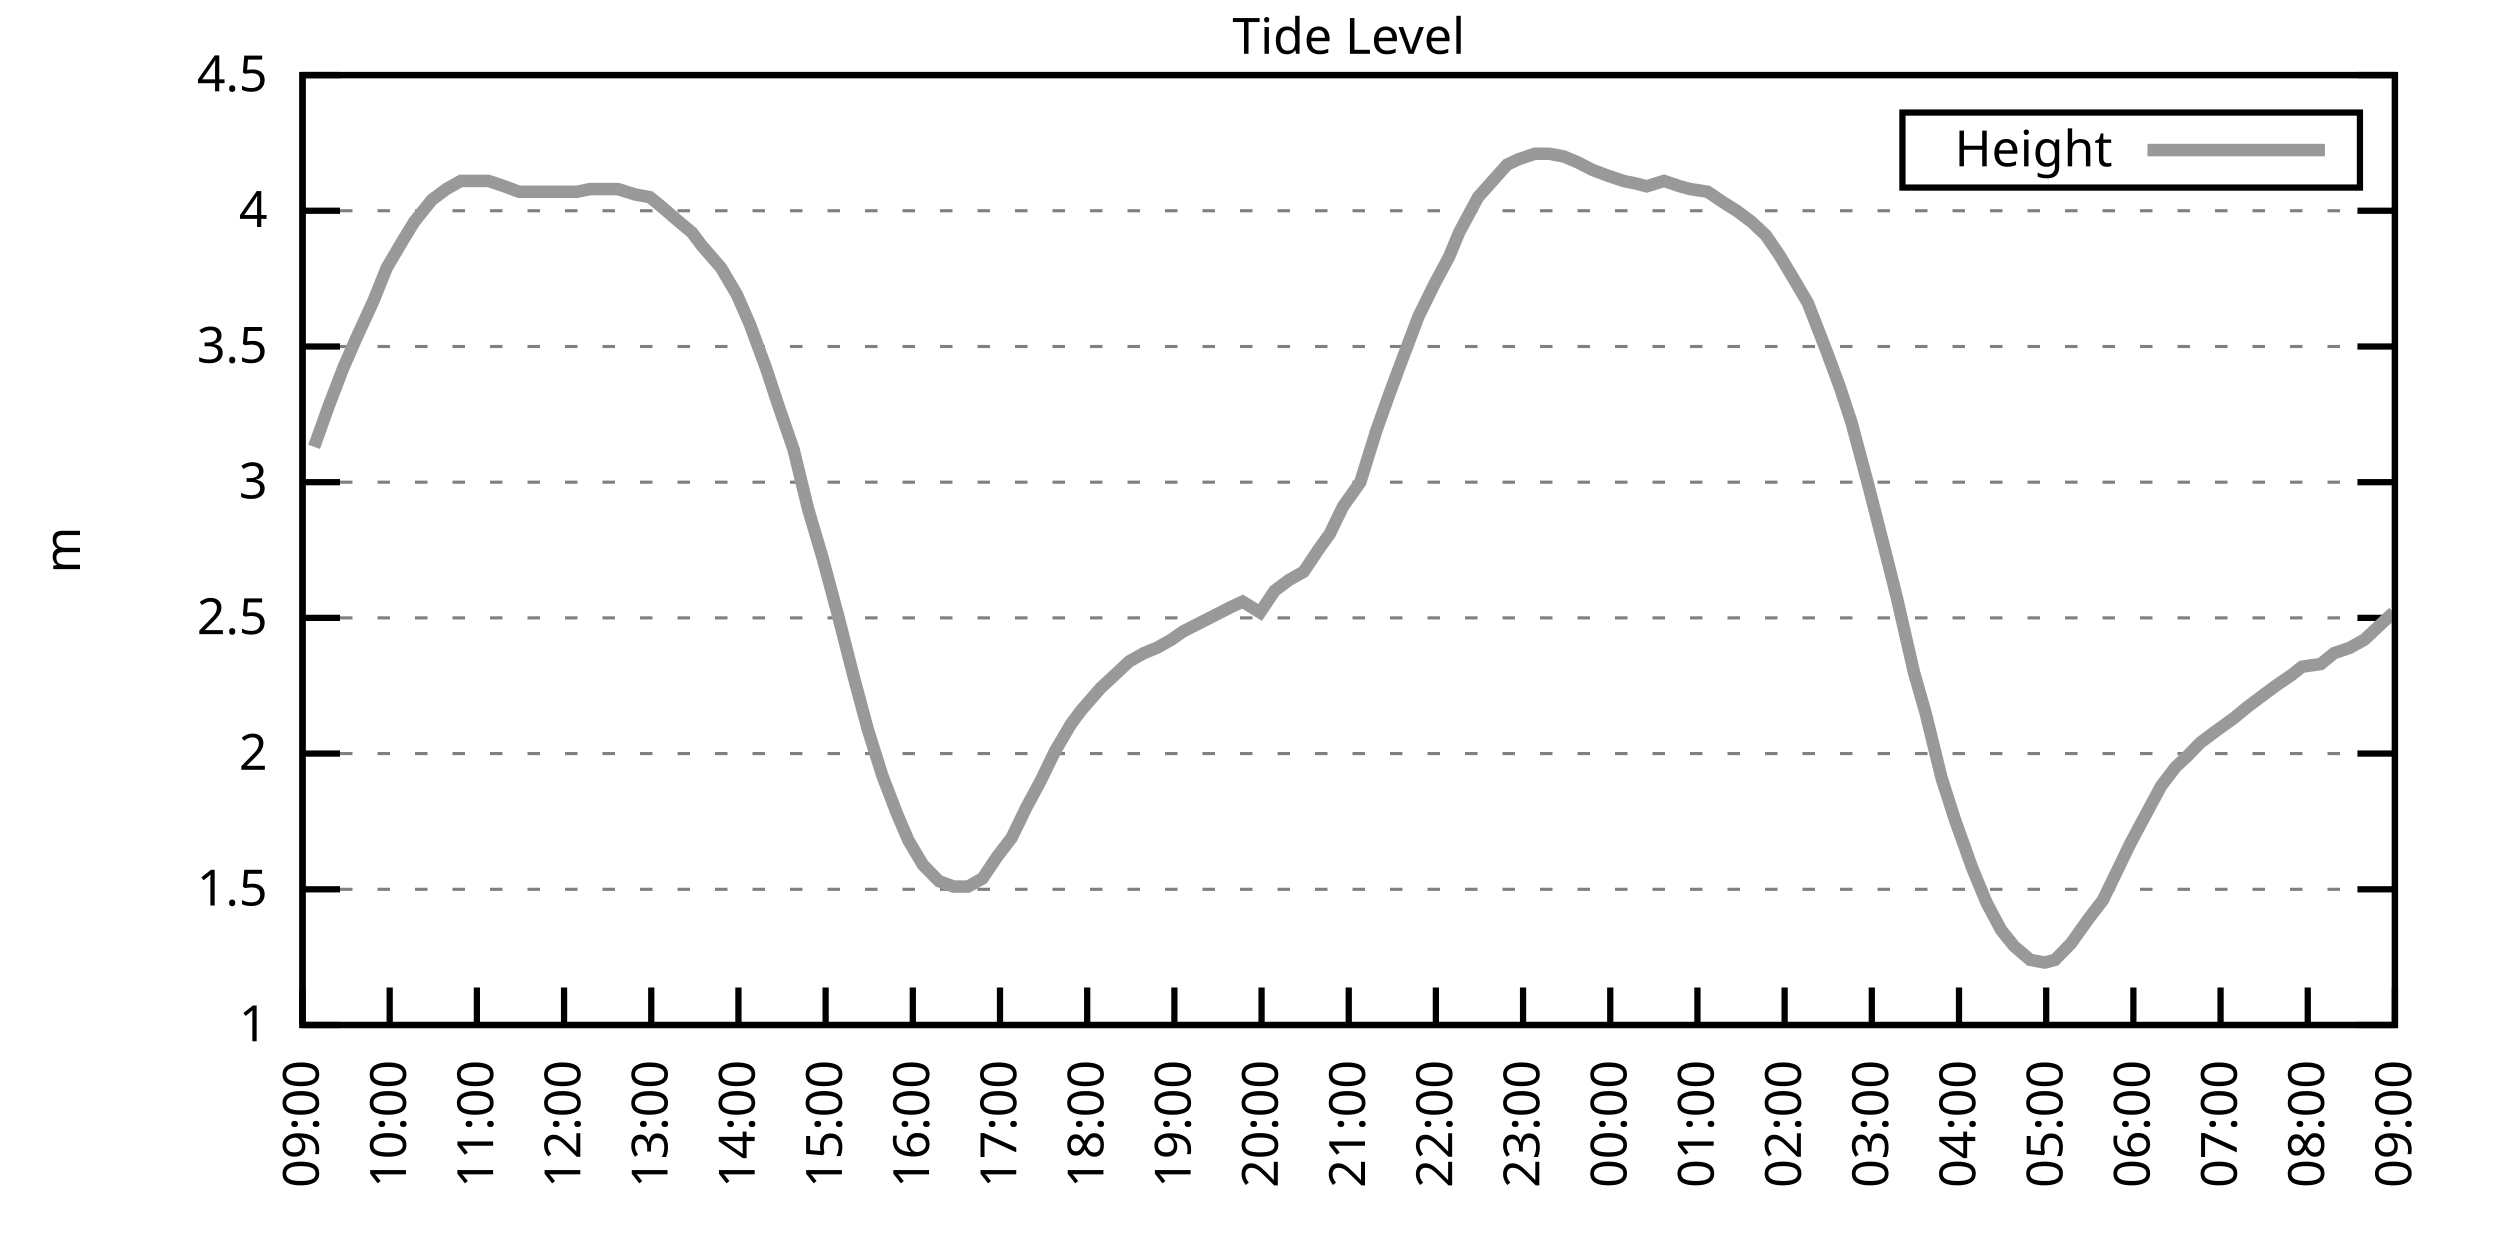
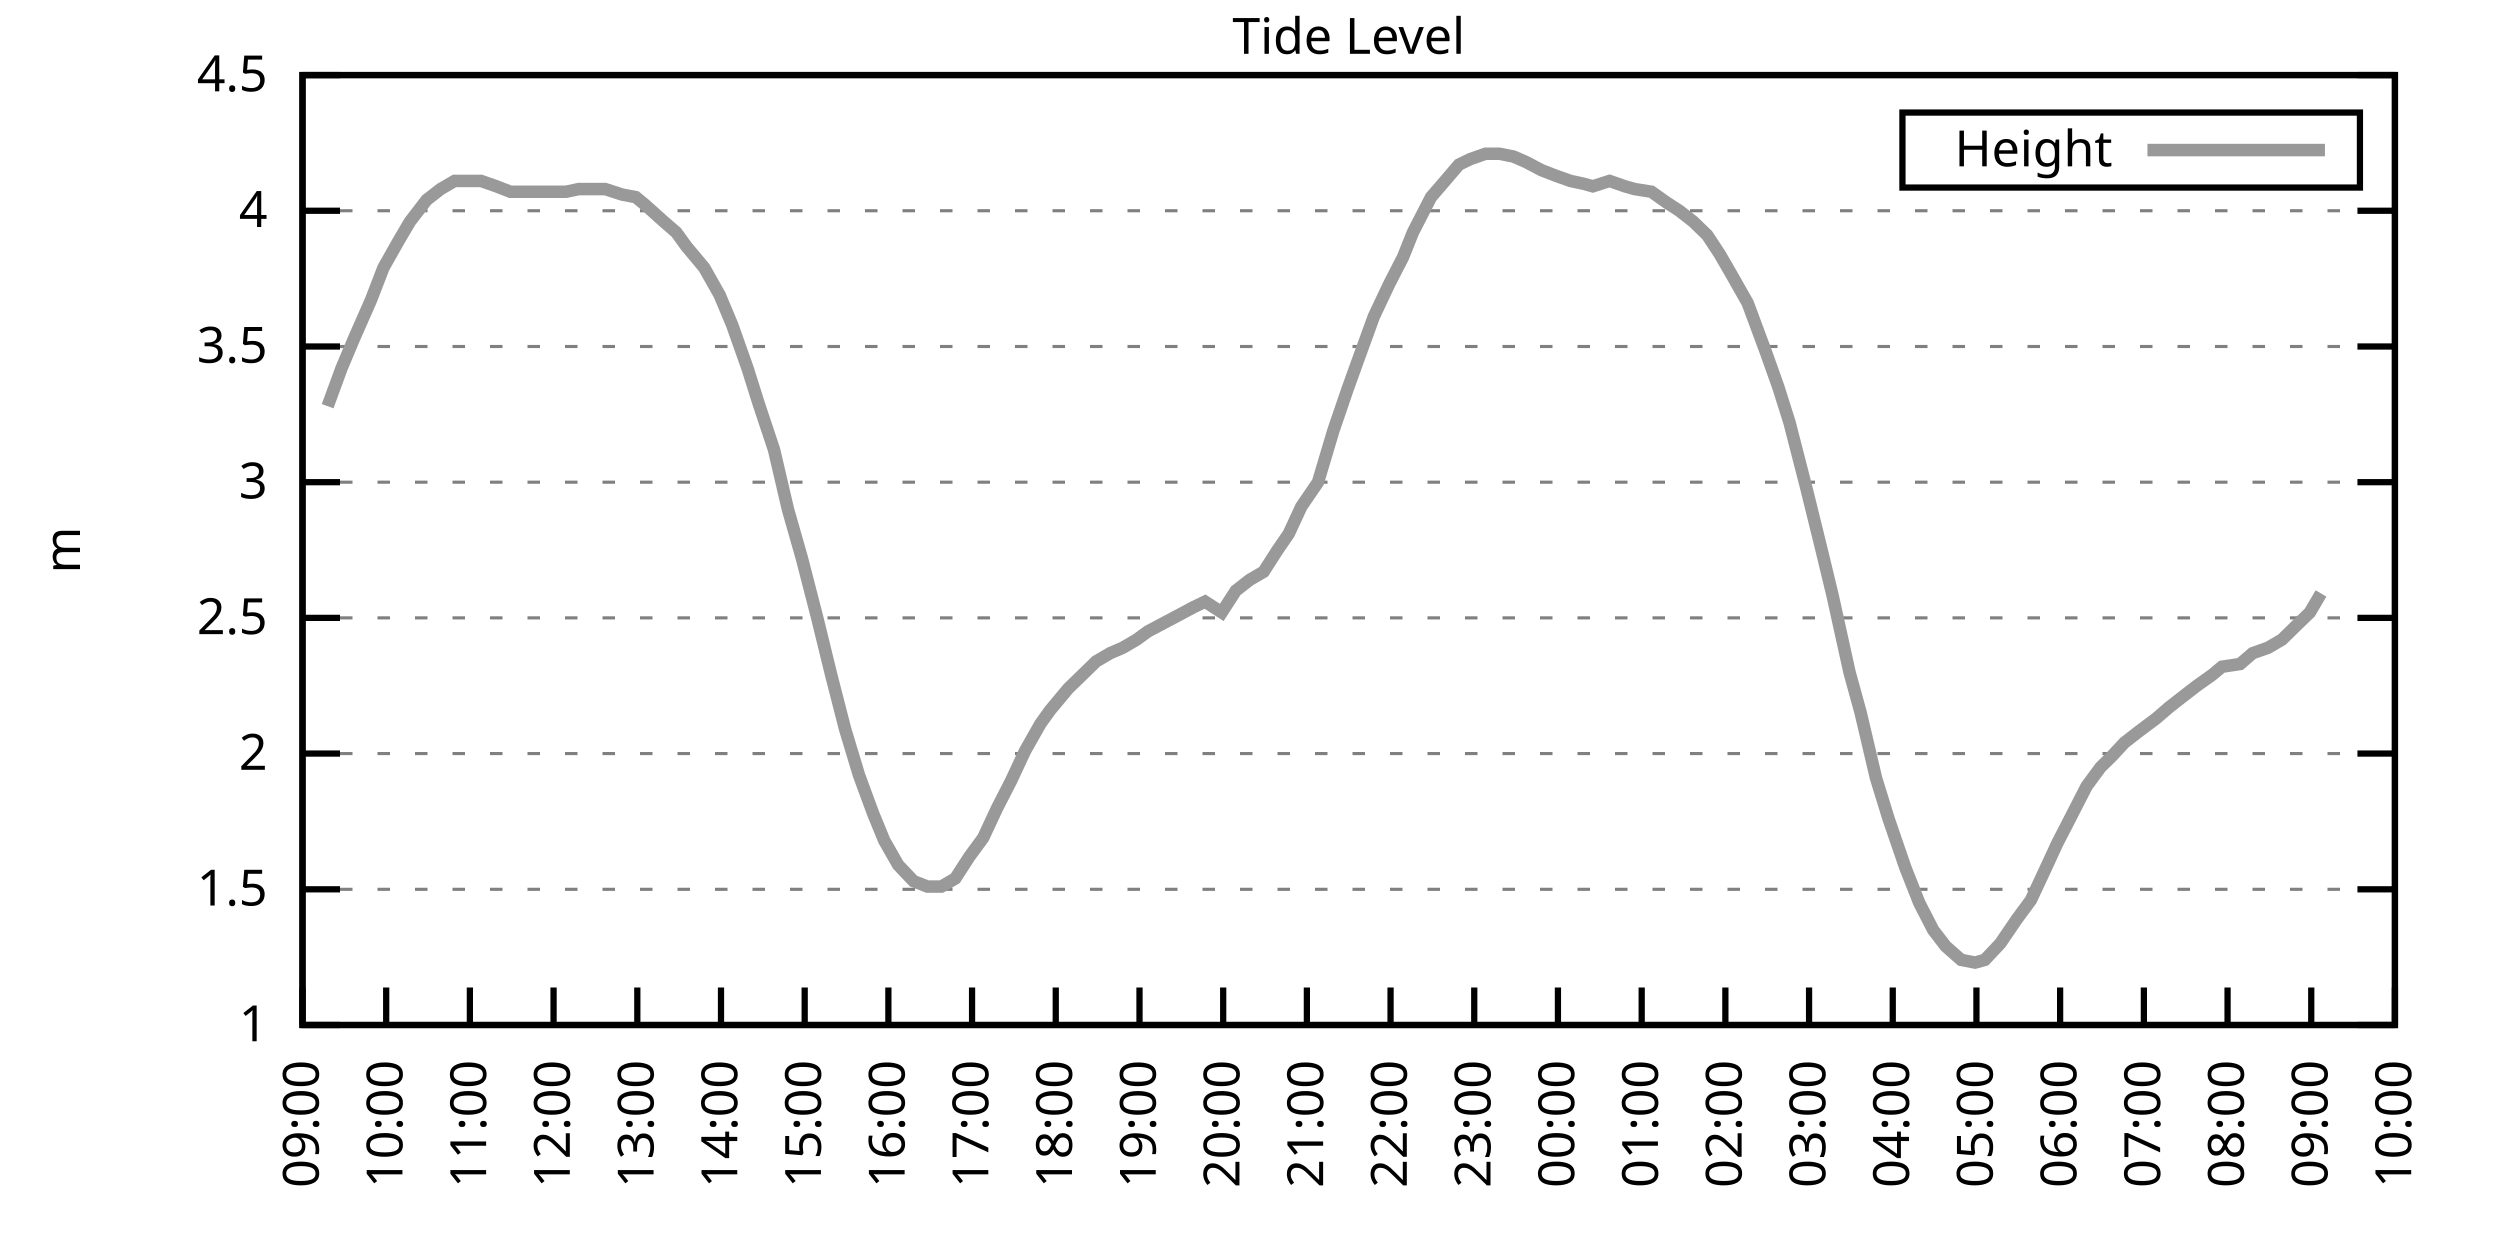
<svg xmlns="http://www.w3.org/2000/svg" xmlns:xlink="http://www.w3.org/1999/xlink" width="400" height="200" viewBox="0 0 400 200">
  <g id="gnuplot_canvas">
    <rect x="0" y="0" width="400" height="200" fill="none" />
    <defs>
      <circle id="gpDot" r="0.5" stroke-width="0.5" stroke="currentColor" />
      <path id="gpPt0" stroke-width="0.333" stroke="currentColor" d="M-1,0 h2 M0,-1 v2" />
      <path id="gpPt1" stroke-width="0.333" stroke="currentColor" d="M-1,-1 L1,1 M1,-1 L-1,1" />
      <path id="gpPt2" stroke-width="0.333" stroke="currentColor" d="M-1,0 L1,0 M0,-1 L0,1 M-1,-1 L1,1 M-1,1 L1,-1" />
      <rect id="gpPt3" stroke-width="0.333" stroke="currentColor" x="-1" y="-1" width="2" height="2" />
      <rect id="gpPt4" stroke-width="0.333" stroke="currentColor" fill="currentColor" x="-1" y="-1" width="2" height="2" />
      <circle id="gpPt5" stroke-width="0.333" stroke="currentColor" cx="0" cy="0" r="1" />
      <use xlink:href="#gpPt5" id="gpPt6" fill="currentColor" stroke="none" />
      <path id="gpPt7" stroke-width="0.333" stroke="currentColor" d="M0,-1.33 L-1.33,0.67 L1.33,0.67 z" />
      <use xlink:href="#gpPt7" id="gpPt8" fill="currentColor" stroke="none" />
      <use xlink:href="#gpPt7" id="gpPt9" stroke="currentColor" transform="rotate(180)" />
      <use xlink:href="#gpPt9" id="gpPt10" fill="currentColor" stroke="none" />
      <use xlink:href="#gpPt3" id="gpPt11" stroke="currentColor" transform="rotate(45)" />
      <use xlink:href="#gpPt11" id="gpPt12" fill="currentColor" stroke="none" />
      <path id="gpPt13" stroke-width="0.333" stroke="currentColor" d="M0,1.330 L1.265,0.411 L0.782,-1.067 L-0.782,-1.076 L-1.265,0.411 z" />
      <use xlink:href="#gpPt13" id="gpPt14" fill="currentColor" stroke="none" />
      <filter id="textbox" filterUnits="objectBoundingBox" x="0" y="0" height="1" width="1">
        <feFlood flood-color="white" flood-opacity="1" result="bgnd" />
        <feComposite in="SourceGraphic" in2="bgnd" operator="atop" />
      </filter>
      <filter id="greybox" filterUnits="objectBoundingBox" x="0" y="0" height="1" width="1">
        <feFlood flood-color="lightgrey" flood-opacity="1" result="grey" />
        <feComposite in="SourceGraphic" in2="grey" operator="atop" />
      </filter>
    </defs>
    <g fill="none" color="white" stroke="currentColor" stroke-width="1.00" stroke-linecap="butt" stroke-linejoin="miter">
</g>
    <g fill="none" color="black" stroke="currentColor" stroke-width="1.00" stroke-linecap="butt" stroke-linejoin="miter">
      <g stroke="none" shape-rendering="crispEdges">
        <polygon fill="rgb(255, 255, 255)" points="48.40,164.00 383.18,164.00 383.18,12.02 48.40,12.02 " />
      </g>
    </g>
    <g fill="none" color="black" stroke="currentColor" stroke-width="1.00" stroke-linecap="butt" stroke-linejoin="miter">
</g>
    <g fill="none" color="black" stroke="black" stroke-width="0.50" stroke-linecap="butt" stroke-linejoin="miter">
</g>
    <g fill="none" color="gray" stroke="currentColor" stroke-width="0.50" stroke-linecap="butt" stroke-linejoin="miter">
      <path stroke="gray" stroke-dasharray="2,4" class="gridline" d="M48.40,164.00 L383.19,164.00  " />
    </g>
    <g fill="none" color="gray" stroke="gray" stroke-width="1.00" stroke-linecap="butt" stroke-linejoin="miter">
</g>
    <g fill="none" color="black" stroke="currentColor" stroke-width="1.00" stroke-linecap="butt" stroke-linejoin="miter">
      <path stroke="black" d="M48.40,164.00 L54.40,164.00 M383.19,164.00 L377.19,164.00  " />
      <g transform="translate(42.80,166.60)" stroke="none" fill="black" font-family="Sans" font-size="8.00" text-anchor="end">
        <text>
          <tspan font-family="Sans"> 1</tspan>
        </text>
      </g>
    </g>
    <g fill="none" color="black" stroke="currentColor" stroke-width="1.00" stroke-linecap="butt" stroke-linejoin="miter">
</g>
    <g fill="none" color="black" stroke="black" stroke-width="0.50" stroke-linecap="butt" stroke-linejoin="miter">
</g>
    <g fill="none" color="gray" stroke="currentColor" stroke-width="0.50" stroke-linecap="butt" stroke-linejoin="miter">
      <path stroke="gray" stroke-dasharray="2,4" class="gridline" d="M48.40,142.29 L383.19,142.29  " />
    </g>
    <g fill="none" color="gray" stroke="gray" stroke-width="1.00" stroke-linecap="butt" stroke-linejoin="miter">
</g>
    <g fill="none" color="black" stroke="currentColor" stroke-width="1.00" stroke-linecap="butt" stroke-linejoin="miter">
      <path stroke="black" d="M48.40,142.29 L54.40,142.29 M383.19,142.29 L377.19,142.29  " />
      <g transform="translate(42.80,144.89)" stroke="none" fill="black" font-family="Sans" font-size="8.00" text-anchor="end">
        <text>
          <tspan font-family="Sans"> 1.5</tspan>
        </text>
      </g>
    </g>
    <g fill="none" color="black" stroke="currentColor" stroke-width="1.00" stroke-linecap="butt" stroke-linejoin="miter">
</g>
    <g fill="none" color="black" stroke="black" stroke-width="0.50" stroke-linecap="butt" stroke-linejoin="miter">
</g>
    <g fill="none" color="gray" stroke="currentColor" stroke-width="0.50" stroke-linecap="butt" stroke-linejoin="miter">
      <path stroke="gray" stroke-dasharray="2,4" class="gridline" d="M48.40,120.57 L383.19,120.57  " />
    </g>
    <g fill="none" color="gray" stroke="gray" stroke-width="1.00" stroke-linecap="butt" stroke-linejoin="miter">
</g>
    <g fill="none" color="black" stroke="currentColor" stroke-width="1.00" stroke-linecap="butt" stroke-linejoin="miter">
      <path stroke="black" d="M48.40,120.57 L54.40,120.57 M383.19,120.57 L377.19,120.57  " />
      <g transform="translate(42.80,123.17)" stroke="none" fill="black" font-family="Sans" font-size="8.00" text-anchor="end">
        <text>
          <tspan font-family="Sans"> 2</tspan>
        </text>
      </g>
    </g>
    <g fill="none" color="black" stroke="currentColor" stroke-width="1.00" stroke-linecap="butt" stroke-linejoin="miter">
</g>
    <g fill="none" color="black" stroke="black" stroke-width="0.50" stroke-linecap="butt" stroke-linejoin="miter">
</g>
    <g fill="none" color="gray" stroke="currentColor" stroke-width="0.50" stroke-linecap="butt" stroke-linejoin="miter">
      <path stroke="gray" stroke-dasharray="2,4" class="gridline" d="M48.40,98.86 L383.19,98.86  " />
    </g>
    <g fill="none" color="gray" stroke="gray" stroke-width="1.00" stroke-linecap="butt" stroke-linejoin="miter">
</g>
    <g fill="none" color="black" stroke="currentColor" stroke-width="1.00" stroke-linecap="butt" stroke-linejoin="miter">
      <path stroke="black" d="M48.40,98.86 L54.40,98.86 M383.19,98.86 L377.19,98.86  " />
      <g transform="translate(42.80,101.46)" stroke="none" fill="black" font-family="Sans" font-size="8.00" text-anchor="end">
        <text>
          <tspan font-family="Sans"> 2.5</tspan>
        </text>
      </g>
    </g>
    <g fill="none" color="black" stroke="currentColor" stroke-width="1.00" stroke-linecap="butt" stroke-linejoin="miter">
</g>
    <g fill="none" color="black" stroke="black" stroke-width="0.50" stroke-linecap="butt" stroke-linejoin="miter">
</g>
    <g fill="none" color="gray" stroke="currentColor" stroke-width="0.50" stroke-linecap="butt" stroke-linejoin="miter">
      <path stroke="gray" stroke-dasharray="2,4" class="gridline" d="M48.40,77.15 L383.19,77.15  " />
    </g>
    <g fill="none" color="gray" stroke="gray" stroke-width="1.00" stroke-linecap="butt" stroke-linejoin="miter">
</g>
    <g fill="none" color="black" stroke="currentColor" stroke-width="1.00" stroke-linecap="butt" stroke-linejoin="miter">
      <path stroke="black" d="M48.40,77.15 L54.40,77.15 M383.19,77.15 L377.19,77.15  " />
      <g transform="translate(42.80,79.75)" stroke="none" fill="black" font-family="Sans" font-size="8.00" text-anchor="end">
        <text>
          <tspan font-family="Sans"> 3</tspan>
        </text>
      </g>
    </g>
    <g fill="none" color="black" stroke="currentColor" stroke-width="1.00" stroke-linecap="butt" stroke-linejoin="miter">
</g>
    <g fill="none" color="black" stroke="black" stroke-width="0.50" stroke-linecap="butt" stroke-linejoin="miter">
</g>
    <g fill="none" color="gray" stroke="currentColor" stroke-width="0.50" stroke-linecap="butt" stroke-linejoin="miter">
      <path stroke="gray" stroke-dasharray="2,4" class="gridline" d="M48.40,55.44 L383.19,55.44  " />
    </g>
    <g fill="none" color="gray" stroke="gray" stroke-width="1.00" stroke-linecap="butt" stroke-linejoin="miter">
</g>
    <g fill="none" color="black" stroke="currentColor" stroke-width="1.00" stroke-linecap="butt" stroke-linejoin="miter">
      <path stroke="black" d="M48.40,55.44 L54.40,55.44 M383.19,55.44 L377.19,55.44  " />
      <g transform="translate(42.80,58.04)" stroke="none" fill="black" font-family="Sans" font-size="8.00" text-anchor="end">
        <text>
          <tspan font-family="Sans"> 3.5</tspan>
        </text>
      </g>
    </g>
    <g fill="none" color="black" stroke="currentColor" stroke-width="1.00" stroke-linecap="butt" stroke-linejoin="miter">
</g>
    <g fill="none" color="black" stroke="black" stroke-width="0.50" stroke-linecap="butt" stroke-linejoin="miter">
</g>
    <g fill="none" color="gray" stroke="currentColor" stroke-width="0.50" stroke-linecap="butt" stroke-linejoin="miter">
      <path stroke="gray" stroke-dasharray="2,4" class="gridline" d="M48.40,33.72 L383.19,33.72  " />
    </g>
    <g fill="none" color="gray" stroke="gray" stroke-width="1.00" stroke-linecap="butt" stroke-linejoin="miter">
</g>
    <g fill="none" color="black" stroke="currentColor" stroke-width="1.00" stroke-linecap="butt" stroke-linejoin="miter">
      <path stroke="black" d="M48.40,33.72 L54.40,33.72 M383.19,33.72 L377.19,33.72  " />
      <g transform="translate(42.80,36.32)" stroke="none" fill="black" font-family="Sans" font-size="8.00" text-anchor="end">
        <text>
          <tspan font-family="Sans"> 4</tspan>
        </text>
      </g>
    </g>
    <g fill="none" color="black" stroke="currentColor" stroke-width="1.00" stroke-linecap="butt" stroke-linejoin="miter">
</g>
    <g fill="none" color="black" stroke="black" stroke-width="0.50" stroke-linecap="butt" stroke-linejoin="miter">
</g>
    <g fill="none" color="gray" stroke="currentColor" stroke-width="0.50" stroke-linecap="butt" stroke-linejoin="miter">
      <path stroke="gray" stroke-dasharray="2,4" class="gridline" d="M48.40,12.01 L383.19,12.01  " />
    </g>
    <g fill="none" color="gray" stroke="gray" stroke-width="1.00" stroke-linecap="butt" stroke-linejoin="miter">
</g>
    <g fill="none" color="black" stroke="currentColor" stroke-width="1.00" stroke-linecap="butt" stroke-linejoin="miter">
      <path stroke="black" d="M48.40,12.01 L54.40,12.01 M383.19,12.01 L377.19,12.01  " />
      <g transform="translate(42.80,14.61)" stroke="none" fill="black" font-family="Sans" font-size="8.00" text-anchor="end">
        <text>
          <tspan font-family="Sans"> 4.5</tspan>
        </text>
      </g>
    </g>
    <g fill="none" color="black" stroke="currentColor" stroke-width="1.00" stroke-linecap="butt" stroke-linejoin="miter">
      <path stroke="black" d="M48.40,164.00 L48.40,158.00  " />
      <g transform="translate(51.00,169.60) rotate(270.00)" stroke="none" fill="black" font-family="Sans" font-size="8.00" text-anchor="end">
        <text>
          <tspan font-family="Sans">09:00</tspan>
        </text>
      </g>
    </g>
    <g fill="none" color="black" stroke="currentColor" stroke-width="1.00" stroke-linecap="butt" stroke-linejoin="miter">
-       <path stroke="black" d="M62.35,164.00 L62.35,158.00  " />
-       <g transform="translate(64.95,169.60) rotate(270.00)" stroke="none" fill="black" font-family="Sans" font-size="8.00" text-anchor="end">
+       <path stroke="black" d="M61.79,164.00 L61.79,158.00  " />
+       <g transform="translate(64.39,169.60) rotate(270.00)" stroke="none" fill="black" font-family="Sans" font-size="8.00" text-anchor="end">
        <text>
          <tspan font-family="Sans">10:00</tspan>
        </text>
      </g>
    </g>
    <g fill="none" color="black" stroke="currentColor" stroke-width="1.00" stroke-linecap="butt" stroke-linejoin="miter">
-       <path stroke="black" d="M76.30,164.00 L76.30,158.00  " />
-       <g transform="translate(78.90,169.60) rotate(270.00)" stroke="none" fill="black" font-family="Sans" font-size="8.00" text-anchor="end">
+       <path stroke="black" d="M75.18,164.00 L75.18,158.00  " />
+       <g transform="translate(77.78,169.60) rotate(270.00)" stroke="none" fill="black" font-family="Sans" font-size="8.00" text-anchor="end">
        <text>
          <tspan font-family="Sans">11:00</tspan>
        </text>
      </g>
    </g>
    <g fill="none" color="black" stroke="currentColor" stroke-width="1.00" stroke-linecap="butt" stroke-linejoin="miter">
-       <path stroke="black" d="M90.25,164.00 L90.25,158.00  " />
-       <g transform="translate(92.85,169.60) rotate(270.00)" stroke="none" fill="black" font-family="Sans" font-size="8.00" text-anchor="end">
+       <path stroke="black" d="M88.57,164.00 L88.57,158.00  " />
+       <g transform="translate(91.17,169.60) rotate(270.00)" stroke="none" fill="black" font-family="Sans" font-size="8.00" text-anchor="end">
        <text>
          <tspan font-family="Sans">12:00</tspan>
        </text>
      </g>
    </g>
    <g fill="none" color="black" stroke="currentColor" stroke-width="1.00" stroke-linecap="butt" stroke-linejoin="miter">
-       <path stroke="black" d="M104.20,164.00 L104.20,158.00  " />
-       <g transform="translate(106.80,169.60) rotate(270.00)" stroke="none" fill="black" font-family="Sans" font-size="8.00" text-anchor="end">
+       <path stroke="black" d="M101.97,164.00 L101.97,158.00  " />
+       <g transform="translate(104.57,169.60) rotate(270.00)" stroke="none" fill="black" font-family="Sans" font-size="8.00" text-anchor="end">
        <text>
          <tspan font-family="Sans">13:00</tspan>
        </text>
      </g>
    </g>
    <g fill="none" color="black" stroke="currentColor" stroke-width="1.00" stroke-linecap="butt" stroke-linejoin="miter">
-       <path stroke="black" d="M118.15,164.00 L118.15,158.00  " />
-       <g transform="translate(120.75,169.60) rotate(270.00)" stroke="none" fill="black" font-family="Sans" font-size="8.00" text-anchor="end">
+       <path stroke="black" d="M115.36,164.00 L115.36,158.00  " />
+       <g transform="translate(117.96,169.60) rotate(270.00)" stroke="none" fill="black" font-family="Sans" font-size="8.00" text-anchor="end">
        <text>
          <tspan font-family="Sans">14:00</tspan>
        </text>
      </g>
    </g>
    <g fill="none" color="black" stroke="currentColor" stroke-width="1.00" stroke-linecap="butt" stroke-linejoin="miter">
-       <path stroke="black" d="M132.10,164.00 L132.10,158.00  " />
-       <g transform="translate(134.70,169.60) rotate(270.00)" stroke="none" fill="black" font-family="Sans" font-size="8.00" text-anchor="end">
+       <path stroke="black" d="M128.75,164.00 L128.75,158.00  " />
+       <g transform="translate(131.35,169.60) rotate(270.00)" stroke="none" fill="black" font-family="Sans" font-size="8.00" text-anchor="end">
        <text>
          <tspan font-family="Sans">15:00</tspan>
        </text>
      </g>
    </g>
    <g fill="none" color="black" stroke="currentColor" stroke-width="1.00" stroke-linecap="butt" stroke-linejoin="miter">
-       <path stroke="black" d="M146.05,164.00 L146.05,158.00  " />
-       <g transform="translate(148.65,169.60) rotate(270.00)" stroke="none" fill="black" font-family="Sans" font-size="8.00" text-anchor="end">
+       <path stroke="black" d="M142.14,164.00 L142.14,158.00  " />
+       <g transform="translate(144.74,169.60) rotate(270.00)" stroke="none" fill="black" font-family="Sans" font-size="8.00" text-anchor="end">
        <text>
          <tspan font-family="Sans">16:00</tspan>
        </text>
      </g>
    </g>
    <g fill="none" color="black" stroke="currentColor" stroke-width="1.00" stroke-linecap="butt" stroke-linejoin="miter">
-       <path stroke="black" d="M160.00,164.00 L160.00,158.00  " />
-       <g transform="translate(162.60,169.60) rotate(270.00)" stroke="none" fill="black" font-family="Sans" font-size="8.00" text-anchor="end">
+       <path stroke="black" d="M155.53,164.00 L155.53,158.00  " />
+       <g transform="translate(158.13,169.60) rotate(270.00)" stroke="none" fill="black" font-family="Sans" font-size="8.00" text-anchor="end">
        <text>
          <tspan font-family="Sans">17:00</tspan>
        </text>
      </g>
    </g>
    <g fill="none" color="black" stroke="currentColor" stroke-width="1.00" stroke-linecap="butt" stroke-linejoin="miter">
-       <path stroke="black" d="M173.95,164.00 L173.95,158.00  " />
-       <g transform="translate(176.55,169.60) rotate(270.00)" stroke="none" fill="black" font-family="Sans" font-size="8.00" text-anchor="end">
+       <path stroke="black" d="M168.92,164.00 L168.92,158.00  " />
+       <g transform="translate(171.52,169.60) rotate(270.00)" stroke="none" fill="black" font-family="Sans" font-size="8.00" text-anchor="end">
        <text>
          <tspan font-family="Sans">18:00</tspan>
        </text>
      </g>
    </g>
    <g fill="none" color="black" stroke="currentColor" stroke-width="1.00" stroke-linecap="butt" stroke-linejoin="miter">
-       <path stroke="black" d="M187.90,164.00 L187.90,158.00  " />
-       <g transform="translate(190.50,169.60) rotate(270.00)" stroke="none" fill="black" font-family="Sans" font-size="8.00" text-anchor="end">
+       <path stroke="black" d="M182.32,164.00 L182.32,158.00  " />
+       <g transform="translate(184.92,169.60) rotate(270.00)" stroke="none" fill="black" font-family="Sans" font-size="8.00" text-anchor="end">
        <text>
          <tspan font-family="Sans">19:00</tspan>
        </text>
      </g>
    </g>
    <g fill="none" color="black" stroke="currentColor" stroke-width="1.00" stroke-linecap="butt" stroke-linejoin="miter">
-       <path stroke="black" d="M201.85,164.00 L201.85,158.00  " />
-       <g transform="translate(204.45,169.60) rotate(270.00)" stroke="none" fill="black" font-family="Sans" font-size="8.00" text-anchor="end">
+       <path stroke="black" d="M195.71,164.00 L195.71,158.00  " />
+       <g transform="translate(198.31,169.60) rotate(270.00)" stroke="none" fill="black" font-family="Sans" font-size="8.00" text-anchor="end">
        <text>
          <tspan font-family="Sans">20:00</tspan>
        </text>
      </g>
    </g>
    <g fill="none" color="black" stroke="currentColor" stroke-width="1.00" stroke-linecap="butt" stroke-linejoin="miter">
-       <path stroke="black" d="M215.80,164.00 L215.80,158.00  " />
-       <g transform="translate(218.40,169.60) rotate(270.00)" stroke="none" fill="black" font-family="Sans" font-size="8.00" text-anchor="end">
+       <path stroke="black" d="M209.10,164.00 L209.10,158.00  " />
+       <g transform="translate(211.70,169.60) rotate(270.00)" stroke="none" fill="black" font-family="Sans" font-size="8.00" text-anchor="end">
        <text>
          <tspan font-family="Sans">21:00</tspan>
        </text>
      </g>
    </g>
    <g fill="none" color="black" stroke="currentColor" stroke-width="1.00" stroke-linecap="butt" stroke-linejoin="miter">
-       <path stroke="black" d="M229.74,164.00 L229.74,158.00  " />
-       <g transform="translate(232.34,169.60) rotate(270.00)" stroke="none" fill="black" font-family="Sans" font-size="8.00" text-anchor="end">
+       <path stroke="black" d="M222.49,164.00 L222.49,158.00  " />
+       <g transform="translate(225.09,169.60) rotate(270.00)" stroke="none" fill="black" font-family="Sans" font-size="8.00" text-anchor="end">
        <text>
          <tspan font-family="Sans">22:00</tspan>
        </text>
      </g>
    </g>
    <g fill="none" color="black" stroke="currentColor" stroke-width="1.00" stroke-linecap="butt" stroke-linejoin="miter">
-       <path stroke="black" d="M243.69,164.00 L243.69,158.00  " />
-       <g transform="translate(246.29,169.60) rotate(270.00)" stroke="none" fill="black" font-family="Sans" font-size="8.00" text-anchor="end">
+       <path stroke="black" d="M235.88,164.00 L235.88,158.00  " />
+       <g transform="translate(238.48,169.60) rotate(270.00)" stroke="none" fill="black" font-family="Sans" font-size="8.00" text-anchor="end">
        <text>
          <tspan font-family="Sans">23:00</tspan>
        </text>
      </g>
    </g>
    <g fill="none" color="black" stroke="currentColor" stroke-width="1.00" stroke-linecap="butt" stroke-linejoin="miter">
-       <path stroke="black" d="M257.64,164.00 L257.64,158.00  " />
-       <g transform="translate(260.24,169.60) rotate(270.00)" stroke="none" fill="black" font-family="Sans" font-size="8.00" text-anchor="end">
+       <path stroke="black" d="M249.27,164.00 L249.27,158.00  " />
+       <g transform="translate(251.87,169.60) rotate(270.00)" stroke="none" fill="black" font-family="Sans" font-size="8.00" text-anchor="end">
        <text>
          <tspan font-family="Sans">00:00</tspan>
        </text>
      </g>
    </g>
    <g fill="none" color="black" stroke="currentColor" stroke-width="1.00" stroke-linecap="butt" stroke-linejoin="miter">
-       <path stroke="black" d="M271.59,164.00 L271.59,158.00  " />
-       <g transform="translate(274.19,169.60) rotate(270.00)" stroke="none" fill="black" font-family="Sans" font-size="8.00" text-anchor="end">
+       <path stroke="black" d="M262.67,164.00 L262.67,158.00  " />
+       <g transform="translate(265.27,169.60) rotate(270.00)" stroke="none" fill="black" font-family="Sans" font-size="8.00" text-anchor="end">
        <text>
          <tspan font-family="Sans">01:00</tspan>
        </text>
      </g>
    </g>
    <g fill="none" color="black" stroke="currentColor" stroke-width="1.00" stroke-linecap="butt" stroke-linejoin="miter">
-       <path stroke="black" d="M285.54,164.00 L285.54,158.00  " />
-       <g transform="translate(288.14,169.60) rotate(270.00)" stroke="none" fill="black" font-family="Sans" font-size="8.00" text-anchor="end">
+       <path stroke="black" d="M276.06,164.00 L276.06,158.00  " />
+       <g transform="translate(278.66,169.60) rotate(270.00)" stroke="none" fill="black" font-family="Sans" font-size="8.00" text-anchor="end">
        <text>
          <tspan font-family="Sans">02:00</tspan>
        </text>
      </g>
    </g>
    <g fill="none" color="black" stroke="currentColor" stroke-width="1.00" stroke-linecap="butt" stroke-linejoin="miter">
-       <path stroke="black" d="M299.49,164.00 L299.49,158.00  " />
-       <g transform="translate(302.09,169.60) rotate(270.00)" stroke="none" fill="black" font-family="Sans" font-size="8.00" text-anchor="end">
+       <path stroke="black" d="M289.45,164.00 L289.45,158.00  " />
+       <g transform="translate(292.05,169.60) rotate(270.00)" stroke="none" fill="black" font-family="Sans" font-size="8.00" text-anchor="end">
        <text>
          <tspan font-family="Sans">03:00</tspan>
        </text>
      </g>
    </g>
    <g fill="none" color="black" stroke="currentColor" stroke-width="1.00" stroke-linecap="butt" stroke-linejoin="miter">
-       <path stroke="black" d="M313.44,164.00 L313.44,158.00  " />
-       <g transform="translate(316.04,169.60) rotate(270.00)" stroke="none" fill="black" font-family="Sans" font-size="8.00" text-anchor="end">
+       <path stroke="black" d="M302.84,164.00 L302.84,158.00  " />
+       <g transform="translate(305.44,169.60) rotate(270.00)" stroke="none" fill="black" font-family="Sans" font-size="8.00" text-anchor="end">
        <text>
          <tspan font-family="Sans">04:00</tspan>
        </text>
      </g>
    </g>
    <g fill="none" color="black" stroke="currentColor" stroke-width="1.00" stroke-linecap="butt" stroke-linejoin="miter">
-       <path stroke="black" d="M327.39,164.00 L327.39,158.00  " />
-       <g transform="translate(329.99,169.60) rotate(270.00)" stroke="none" fill="black" font-family="Sans" font-size="8.00" text-anchor="end">
+       <path stroke="black" d="M316.23,164.00 L316.23,158.00  " />
+       <g transform="translate(318.83,169.60) rotate(270.00)" stroke="none" fill="black" font-family="Sans" font-size="8.00" text-anchor="end">
        <text>
          <tspan font-family="Sans">05:00</tspan>
        </text>
      </g>
    </g>
    <g fill="none" color="black" stroke="currentColor" stroke-width="1.00" stroke-linecap="butt" stroke-linejoin="miter">
-       <path stroke="black" d="M341.34,164.00 L341.34,158.00  " />
-       <g transform="translate(343.94,169.60) rotate(270.00)" stroke="none" fill="black" font-family="Sans" font-size="8.00" text-anchor="end">
+       <path stroke="black" d="M329.62,164.00 L329.62,158.00  " />
+       <g transform="translate(332.22,169.60) rotate(270.00)" stroke="none" fill="black" font-family="Sans" font-size="8.00" text-anchor="end">
        <text>
          <tspan font-family="Sans">06:00</tspan>
        </text>
      </g>
    </g>
    <g fill="none" color="black" stroke="currentColor" stroke-width="1.00" stroke-linecap="butt" stroke-linejoin="miter">
-       <path stroke="black" d="M355.29,164.00 L355.29,158.00  " />
-       <g transform="translate(357.89,169.60) rotate(270.00)" stroke="none" fill="black" font-family="Sans" font-size="8.00" text-anchor="end">
+       <path stroke="black" d="M343.02,164.00 L343.02,158.00  " />
+       <g transform="translate(345.62,169.60) rotate(270.00)" stroke="none" fill="black" font-family="Sans" font-size="8.00" text-anchor="end">
        <text>
          <tspan font-family="Sans">07:00</tspan>
        </text>
      </g>
    </g>
    <g fill="none" color="black" stroke="currentColor" stroke-width="1.00" stroke-linecap="butt" stroke-linejoin="miter">
-       <path stroke="black" d="M369.24,164.00 L369.24,158.00  " />
-       <g transform="translate(371.84,169.60) rotate(270.00)" stroke="none" fill="black" font-family="Sans" font-size="8.00" text-anchor="end">
+       <path stroke="black" d="M356.41,164.00 L356.41,158.00  " />
+       <g transform="translate(359.01,169.60) rotate(270.00)" stroke="none" fill="black" font-family="Sans" font-size="8.00" text-anchor="end">
        <text>
          <tspan font-family="Sans">08:00</tspan>
+         </text>
+       </g>
+     </g>
+     <g fill="none" color="black" stroke="currentColor" stroke-width="1.00" stroke-linecap="butt" stroke-linejoin="miter">
+       <path stroke="black" d="M369.80,164.00 L369.80,158.00  " />
+       <g transform="translate(372.40,169.60) rotate(270.00)" stroke="none" fill="black" font-family="Sans" font-size="8.00" text-anchor="end">
+         <text>
+           <tspan font-family="Sans">09:00</tspan>
        </text>
      </g>
    </g>
    <g fill="none" color="black" stroke="currentColor" stroke-width="1.00" stroke-linecap="butt" stroke-linejoin="miter">
      <path stroke="black" d="M383.19,164.00 L383.19,158.00  " />
      <g transform="translate(385.79,169.60) rotate(270.00)" stroke="none" fill="black" font-family="Sans" font-size="8.00" text-anchor="end">
        <text>
-           <tspan font-family="Sans">09:00</tspan>
+           <tspan font-family="Sans">10:00</tspan>
        </text>
      </g>
    </g>
    <g fill="none" color="black" stroke="currentColor" stroke-width="1.00" stroke-linecap="butt" stroke-linejoin="miter">
</g>
    <g fill="none" color="black" stroke="currentColor" stroke-width="1.00" stroke-linecap="butt" stroke-linejoin="miter">
      <path stroke="black" d="M48.40,12.01 L48.40,164.00 L383.19,164.00 L383.19,12.01 L48.40,12.01 Z  " />
    </g>
    <g fill="none" color="black" stroke="currentColor" stroke-width="1.00" stroke-linecap="butt" stroke-linejoin="miter">
</g>
    <g fill="none" color="black" stroke="currentColor" stroke-width="1.00" stroke-linecap="butt" stroke-linejoin="miter">
      <path stroke="black" d="M304.39,30.01 L304.39,18.01 L377.59,18.01 L377.59,30.01 L304.39,30.01 Z  " />
    </g>
    <g id="Tide_level_plot_1">
      <g fill="none" color="white" stroke="black" stroke-width="2.00" stroke-linecap="butt" stroke-linejoin="miter">
</g>
      <g fill="none" color="black" stroke="currentColor" stroke-width="2.00" stroke-linecap="butt" stroke-linejoin="miter">
        <g transform="translate(337.99,26.61)" stroke="none" fill="black" font-family="Sans" font-size="8.00" text-anchor="end">
          <text>
            <tspan font-family="Sans">Height</tspan>
          </text>
        </g>
      </g>
      <g fill="none" color="black" stroke="currentColor" stroke-width="2.00" stroke-linecap="butt" stroke-linejoin="miter">
-         <path stroke="rgb(153, 153, 153)" d="M343.59,24.01 L371.99,24.01 M50.26,71.50 L52.58,64.99 L54.91,58.91 L57.00,54.13 L59.79,48.05 L61.88,42.84   L64.44,38.50 L66.30,35.46 L69.09,31.99 L71.42,30.25 L73.74,28.95 L75.60,28.95 L78.16,28.95 L80.72,29.81   L83.04,30.68 L84.90,30.68 L87.69,30.68 L90.02,30.68 L92.34,30.68 L94.43,30.25 L96.99,30.25 L98.85,30.25   L101.64,31.12 L103.97,31.55 L105.59,32.85 L108.62,35.46 L110.71,37.20 L112.34,39.37 L115.36,42.84 L117.92,47.18   L120.01,51.96 L122.57,58.91 L124.43,64.56 L126.98,71.94 L129.31,81.49 L131.63,89.31 L134.19,98.86 L136.51,107.98   L138.84,116.67 L141.16,124.05 L143.49,130.13 L145.35,134.47 L147.67,138.38 L150.23,140.98 L152.56,141.85 L154.88,141.85   L157.21,140.55 L159.53,137.08 L161.86,134.04 L164.18,129.26 L166.51,124.92 L168.83,120.14 L171.39,115.80 L173.02,113.63   L176.04,110.15 L177.90,108.42 L180.69,105.81 L183.01,104.51 L185.11,103.64 L187.43,102.34 L189.29,101.03 L191.85,99.73   L194.41,98.43 L196.96,97.12 L198.82,96.26 L201.61,97.99 L203.94,94.52 L206.26,92.78 L208.59,91.48 L210.91,88.00   L212.77,85.40 L214.87,81.06 L217.65,77.15 L220.21,68.90 L222.54,62.38 L224.16,58.04 L226.95,50.66 L229.51,45.45   L231.84,41.11 L233.46,37.20 L236.49,31.55 L238.81,28.95 L241.14,26.34 L243.00,25.47 L245.55,24.60 L247.88,24.60   L250.20,25.04 L252.30,25.91 L254.85,27.21 L257.18,28.08 L259.74,28.95 L261.83,29.38 L263.46,29.81 L266.25,28.95   L268.80,29.81 L270.43,30.25 L273.22,30.68 L275.78,32.42 L277.87,33.72 L280.20,35.46 L282.52,37.63 L284.61,40.67   L286.71,44.15 L289.26,48.49 L292.29,56.30 L294.38,61.95 L296.24,67.59 L299.03,78.02 L301.58,88.00 L303.44,95.39   L306.23,107.55 L308.09,114.06 L310.65,124.48 L312.74,131.00 L315.53,138.81 L317.86,144.46 L320.18,148.80 L322.28,151.41   L324.83,153.58 L327.16,154.01 L328.79,153.58 L331.34,150.97 L334.13,147.06 L336.46,144.02 L338.78,139.25 L340.88,134.90   L342.97,131.00 L345.76,125.79 L348.08,122.75 L349.94,121.01 L352.04,118.84 L354.36,117.10 L357.38,114.93 L359.48,113.19   L361.80,111.45 L364.13,109.72 L366.68,107.98 L368.31,106.68 L371.33,106.24 L373.43,104.51 L375.98,103.64 L378.31,102.34   L380.63,100.16 L382.96,97.99  " />
+         <path stroke="rgb(153, 153, 153)" d="M343.59,24.01 L371.99,24.01 M52.42,64.99 L54.65,58.91 L56.66,54.13 L59.34,48.05 L61.35,42.84 L63.80,38.50   L65.59,35.46 L68.26,31.99 L70.50,30.25 L72.73,28.95 L74.51,28.95 L76.97,28.95 L79.42,29.81 L81.66,30.68   L83.44,30.68 L86.12,30.68 L88.35,30.68 L90.58,30.68 L92.59,30.25 L95.05,30.25 L96.83,30.25 L99.51,31.12   L101.74,31.55 L103.31,32.85 L106.21,35.46 L108.22,37.20 L109.78,39.37 L112.68,42.84 L115.13,47.18 L117.14,51.96   L119.60,58.91 L121.38,64.56 L123.84,71.94 L126.07,81.49 L128.30,89.31 L130.76,98.86 L132.99,107.98 L135.22,116.67   L137.45,124.05 L139.69,130.13 L141.47,134.47 L143.70,138.38 L146.16,140.98 L148.39,141.85 L150.62,141.85 L152.85,140.55   L155.09,137.08 L157.32,134.04 L159.55,129.26 L161.78,124.92 L164.01,120.14 L166.47,115.80 L168.03,113.63 L170.93,110.15   L172.72,108.42 L175.40,105.81 L177.63,104.51 L179.64,103.64 L181.87,102.34 L183.66,101.03 L186.11,99.73 L188.57,98.43   L191.02,97.12 L192.81,96.26 L195.48,97.99 L197.72,94.52 L199.95,92.78 L202.18,91.48 L204.41,88.00 L206.20,85.40   L208.21,81.06 L210.88,77.15 L213.34,68.90 L215.57,62.38 L217.13,58.04 L219.81,50.66 L222.27,45.45 L224.50,41.11   L226.06,37.20 L228.96,31.55 L231.20,28.95 L233.43,26.34 L235.21,25.47 L237.67,24.60 L239.90,24.60 L242.13,25.04   L244.14,25.91 L246.60,27.21 L248.83,28.08 L251.28,28.95 L253.29,29.38 L254.85,29.81 L257.53,28.95 L259.99,29.81   L261.55,30.25 L264.23,30.68 L266.68,32.42 L268.69,33.72 L270.92,35.46 L273.16,37.63 L275.16,40.67 L277.17,44.15   L279.63,48.49 L282.53,56.30 L284.54,61.95 L286.32,67.59 L289.00,78.02 L291.46,88.00 L293.24,95.39 L295.92,107.55   L297.71,114.06 L300.16,124.48 L302.17,131.00 L304.85,138.81 L307.08,144.46 L309.31,148.80 L311.32,151.41 L313.78,153.58   L316.01,154.01 L317.57,153.58 L320.03,150.97 L322.70,147.06 L324.94,144.02 L327.17,139.25 L329.18,134.90 L331.19,131.00   L333.86,125.79 L336.10,122.75 L337.88,121.01 L339.89,118.84 L342.12,117.10 L345.02,114.93 L347.03,113.19 L349.26,111.45   L351.50,109.72 L353.95,107.98 L355.51,106.68 L358.42,106.24 L360.42,104.51 L362.88,103.64 L365.11,102.34 L367.34,100.16   L369.58,97.99 L371.36,94.95  " />
      </g>
    </g>
    <g fill="none" color="black" stroke="currentColor" stroke-width="2.00" stroke-linecap="butt" stroke-linejoin="miter">
</g>
    <g fill="none" color="black" stroke="black" stroke-width="1.00" stroke-linecap="butt" stroke-linejoin="miter">
</g>
    <g fill="none" color="black" stroke="currentColor" stroke-width="1.00" stroke-linecap="butt" stroke-linejoin="miter">
      <path stroke="black" d="M48.40,12.01 L48.40,164.00 L383.19,164.00 L383.19,12.01 L48.40,12.01 Z  " />
      <g transform="translate(12.80,88.01) rotate(270.00)" stroke="none" fill="black" font-family="Sans" font-size="8.00" text-anchor="middle">
        <text>
          <tspan font-family="Sans">m</tspan>
        </text>
      </g>
    </g>
    <g fill="none" color="black" stroke="currentColor" stroke-width="1.00" stroke-linecap="butt" stroke-linejoin="miter">
</g>
    <g fill="none" color="black" stroke="currentColor" stroke-width="1.00" stroke-linecap="butt" stroke-linejoin="miter">
      <g transform="translate(215.79,8.61)" stroke="none" fill="black" font-family="Sans" font-size="8.00" text-anchor="middle">
        <text>
          <tspan font-family="Sans">Tide Level</tspan>
        </text>
      </g>
    </g>
    <g fill="none" color="black" stroke="currentColor" stroke-width="1.00" stroke-linecap="butt" stroke-linejoin="miter">
</g>
  </g>
</svg>
